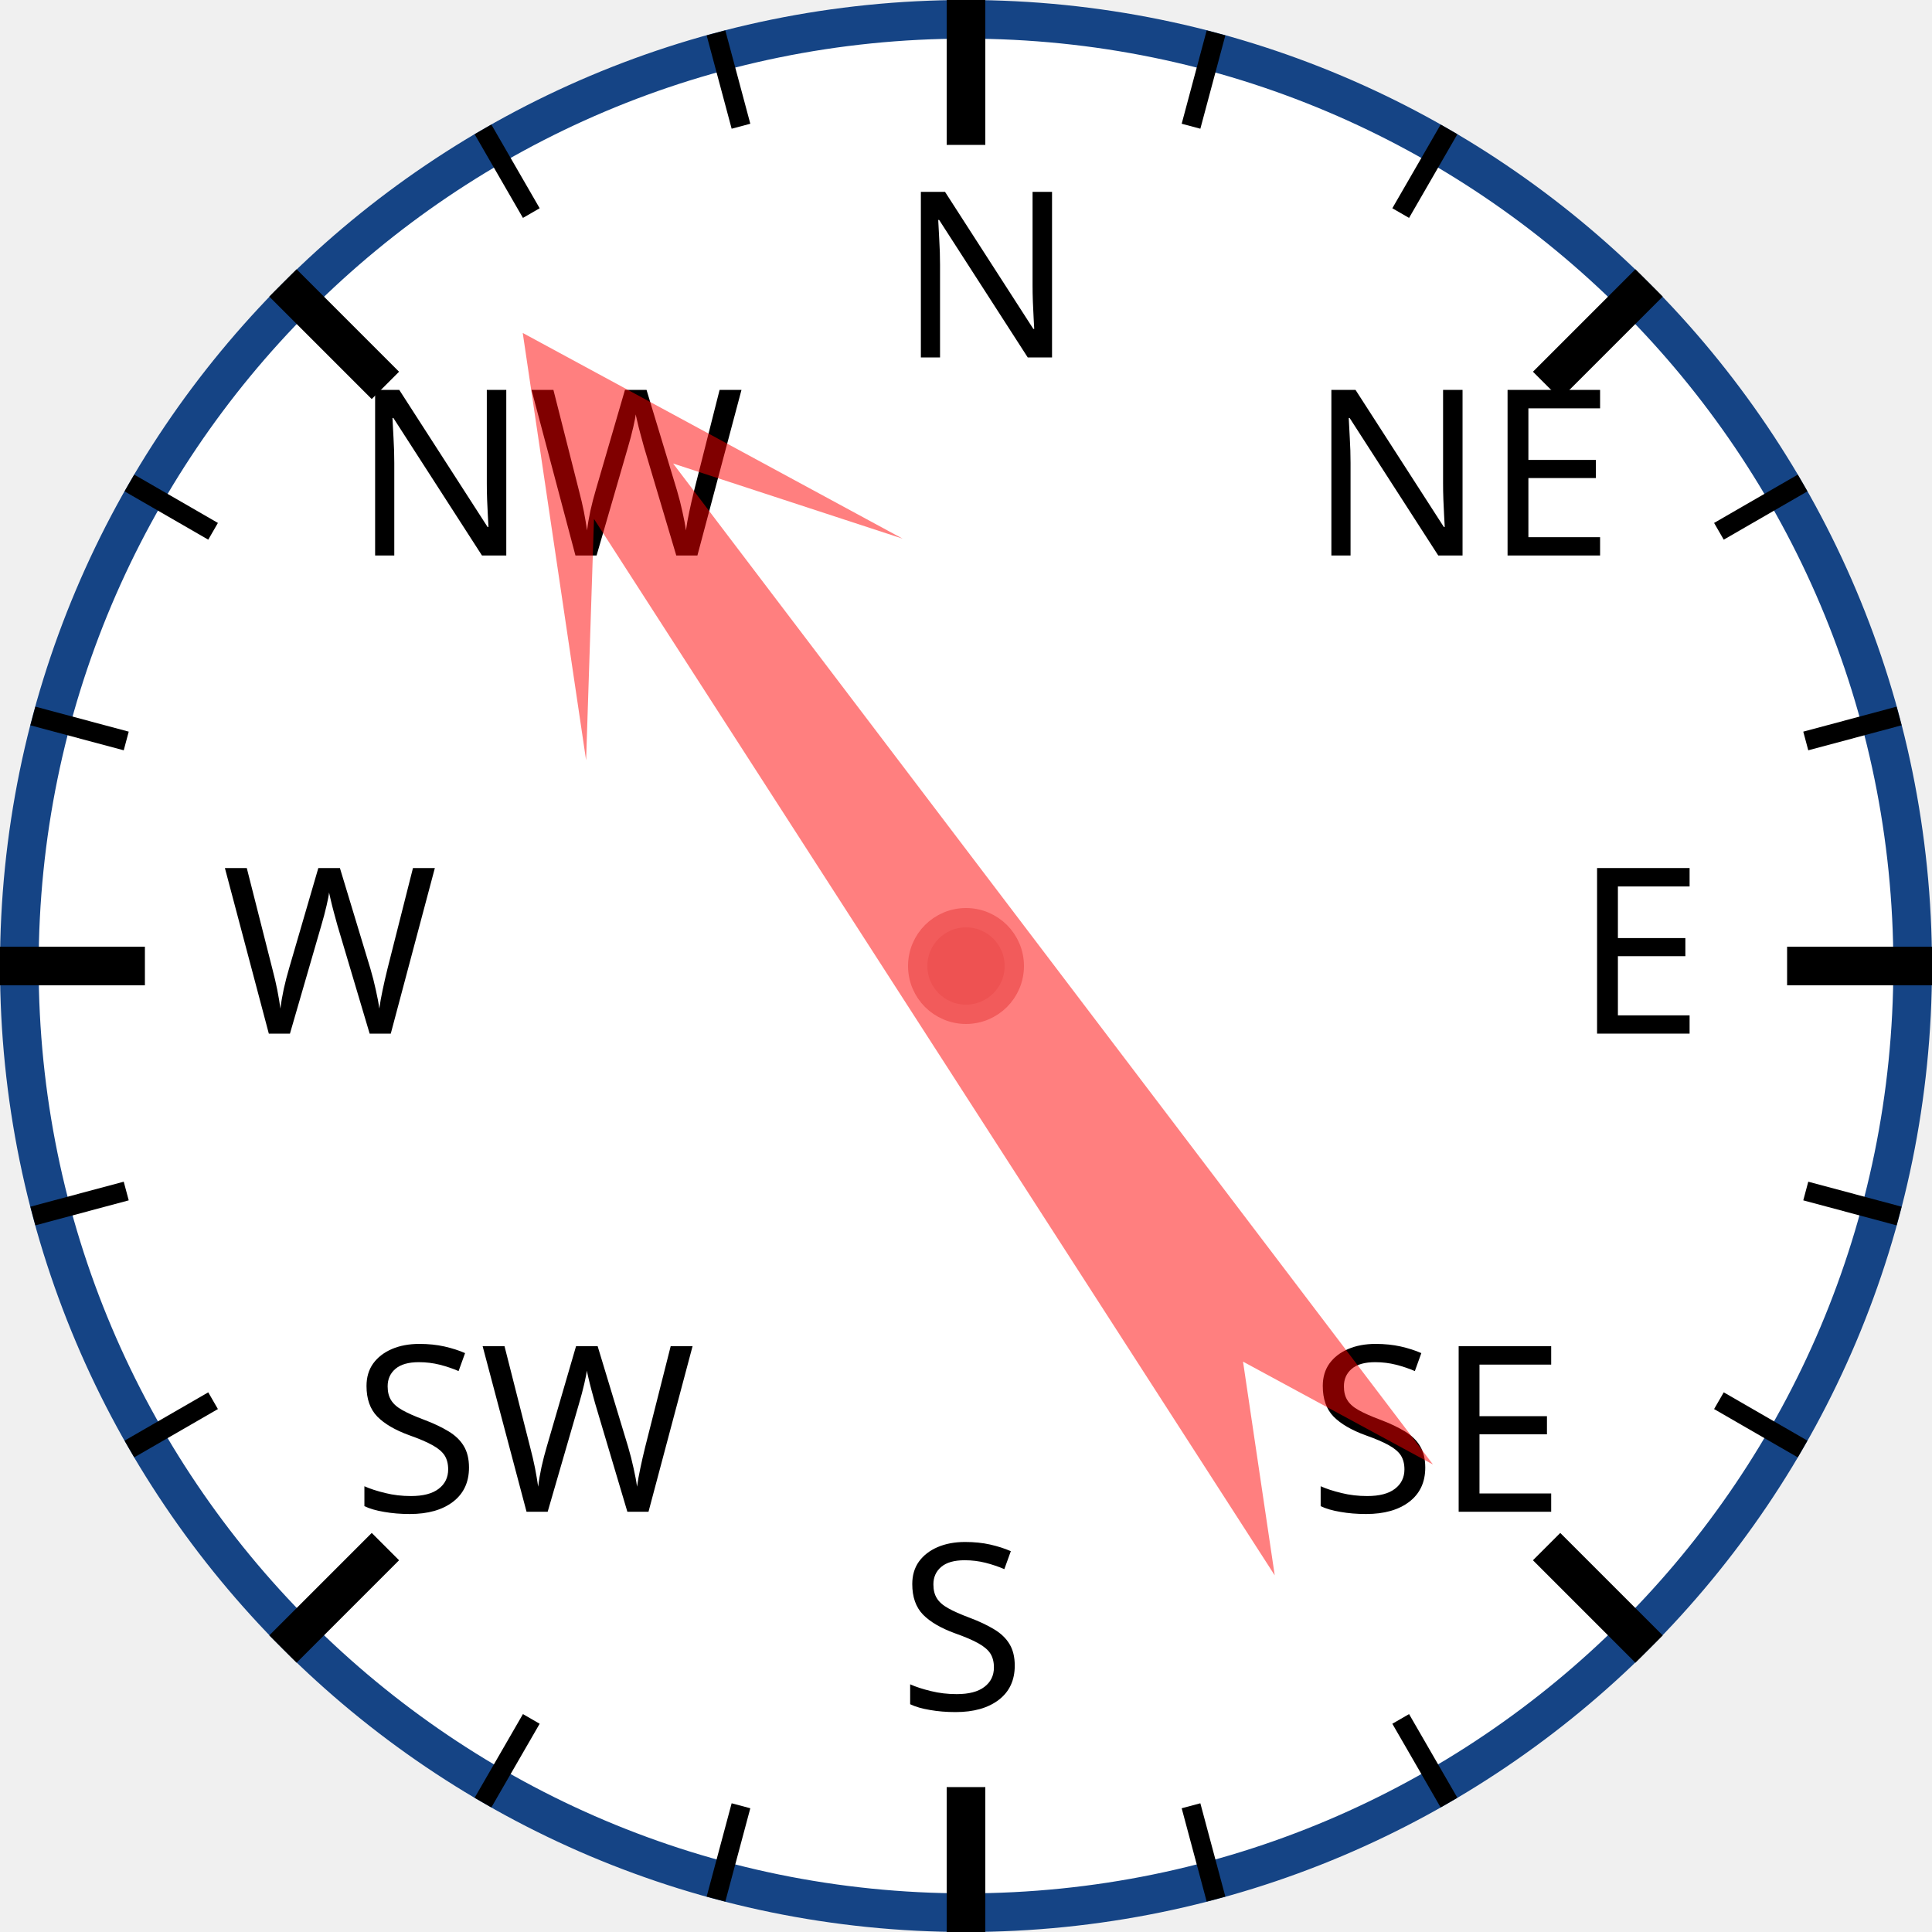
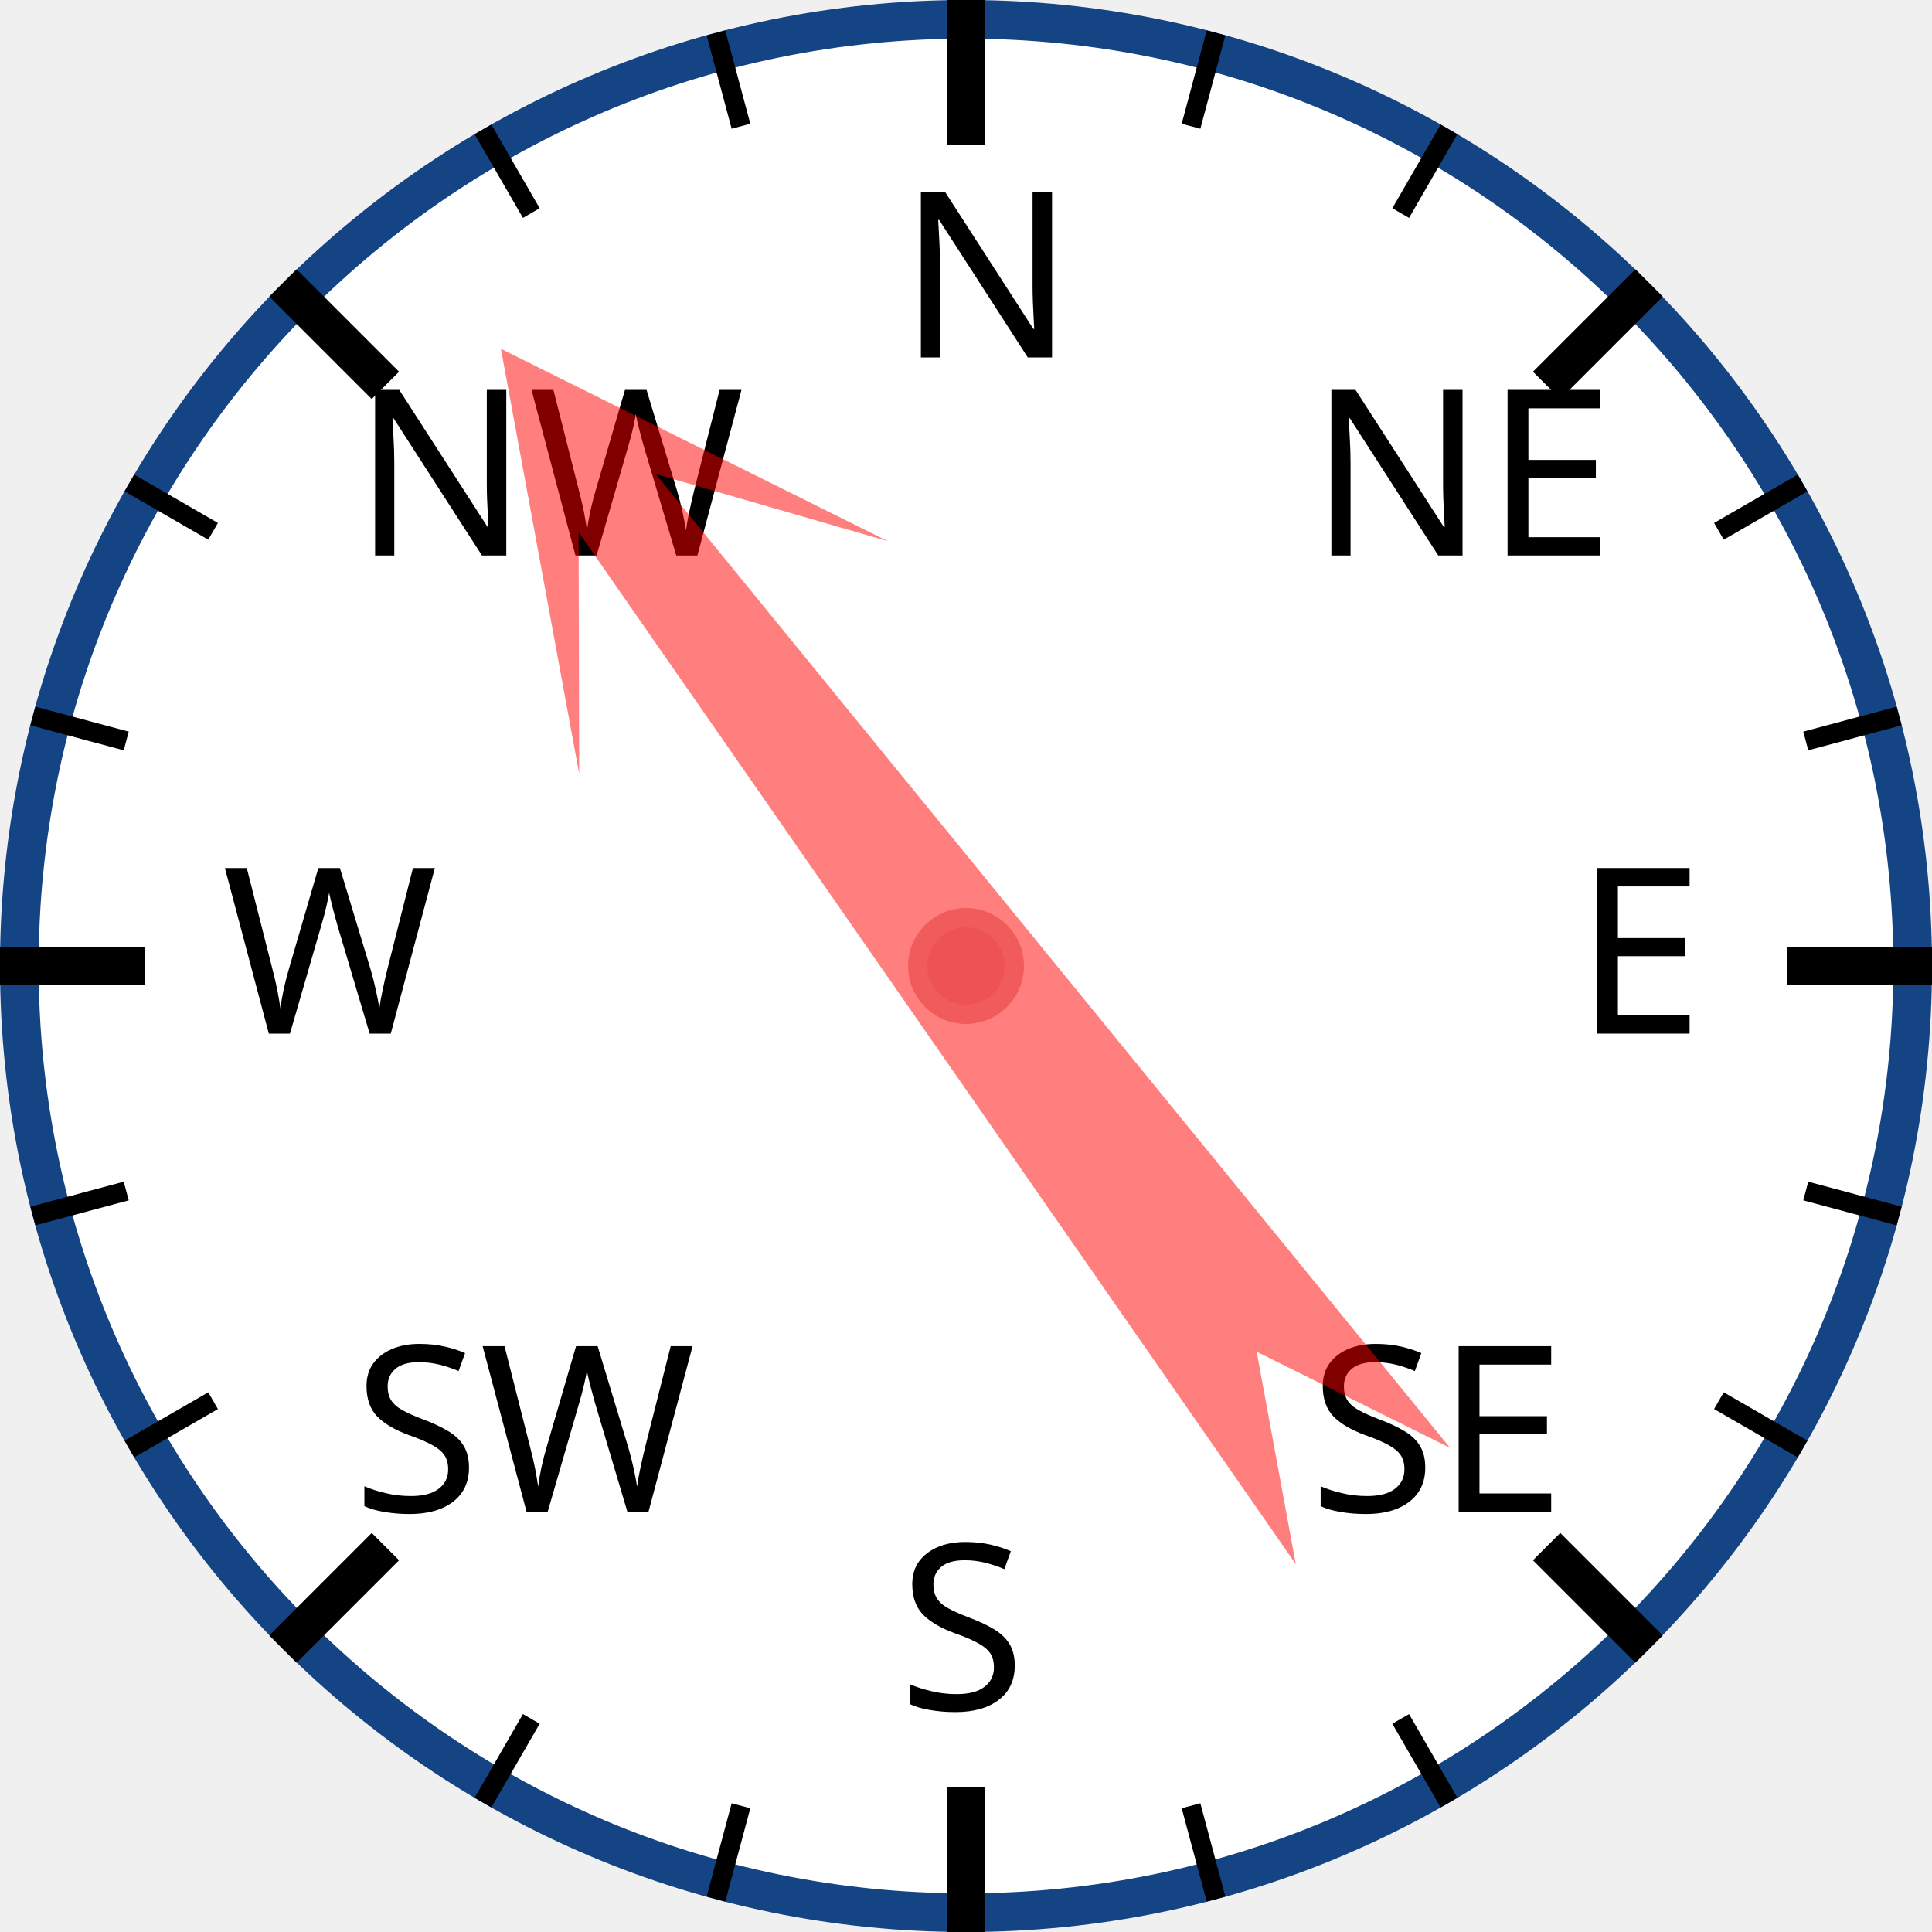
<svg xmlns="http://www.w3.org/2000/svg" width="120px" height="120px" viewBox="0 0 200 200">
  <circle cx="100" cy="100" r="98" style="fill: white; stroke: #154485; stroke-width: 4;" />
  <text x="93.0" y="37.0" style="font-family: sans-serif; font-size: 18pt;">N</text>
  <line x1="100.0" y1="0.0" x2="100.0" y2="15.0" style="stroke: black; stroke-width: 4;" />
  <line x1="74.118" y1="3.407" x2="76.706" y2="13.067" style="stroke: black; stroke-width: 2;" />
  <line x1="50" y1="13.397" x2="55" y2="22.058" style="stroke: black; stroke-width: 2;" />
  <text x="36.503" y="57.503" style="font-family: sans-serif; font-size: 18pt;">NW</text>
  <line x1="29.289" y1="29.289" x2="39.896" y2="39.896" style="stroke: black; stroke-width: 4;" />
  <line x1="13.397" y1="50" x2="22.058" y2="55" style="stroke: black; stroke-width: 2;" />
  <line x1="3.407" y1="74.118" x2="13.067" y2="76.706" style="stroke: black; stroke-width: 2;" />
  <text x="23.0" y="107.0" style="font-family: sans-serif; font-size: 18pt;">W</text>
  <line x1="0.0" y1="100.0" x2="15.0" y2="100.0" style="stroke: black; stroke-width: 4;" />
  <line x1="3.407" y1="125.882" x2="13.067" y2="123.294" style="stroke: black; stroke-width: 2;" />
  <line x1="13.397" y1="150" x2="22.058" y2="145" style="stroke: black; stroke-width: 2;" />
  <text x="36.503" y="156.497" style="font-family: sans-serif; font-size: 18pt;">SW</text>
  <line x1="29.289" y1="170.711" x2="39.896" y2="160.104" style="stroke: black; stroke-width: 4;" />
  <line x1="50" y1="186.603" x2="55" y2="177.942" style="stroke: black; stroke-width: 2;" />
  <line x1="74.118" y1="196.593" x2="76.706" y2="186.933" style="stroke: black; stroke-width: 2;" />
  <text x="93" y="177.0" style="font-family: sans-serif; font-size: 18pt;">S</text>
  <line x1="100" y1="200.0" x2="100" y2="185.0" style="stroke: black; stroke-width: 4;" />
  <line x1="125.882" y1="196.593" x2="123.294" y2="186.933" style="stroke: black; stroke-width: 2;" />
  <line x1="150.0" y1="186.603" x2="145.0" y2="177.942" style="stroke: black; stroke-width: 2;" />
  <text x="135.497" y="156.497" style="font-family: sans-serif; font-size: 18pt;">SE</text>
  <line x1="170.711" y1="170.711" x2="160.104" y2="160.104" style="stroke: black; stroke-width: 4;" />
  <line x1="186.603" y1="150" x2="177.942" y2="145" style="stroke: black; stroke-width: 2;" />
  <line x1="196.593" y1="125.882" x2="186.933" y2="123.294" style="stroke: black; stroke-width: 2;" />
  <text x="163.0" y="107" style="font-family: sans-serif; font-size: 18pt;">E</text>
  <line x1="200.0" y1="100" x2="185.0" y2="100" style="stroke: black; stroke-width: 4;" />
  <line x1="196.593" y1="74.118" x2="186.933" y2="76.706" style="stroke: black; stroke-width: 2;" />
  <line x1="186.603" y1="50" x2="177.942" y2="55" style="stroke: black; stroke-width: 2;" />
  <text x="135.497" y="57.503" style="font-family: sans-serif; font-size: 18pt;">NE</text>
  <line x1="170.711" y1="29.289" x2="160.104" y2="39.896" style="stroke: black; stroke-width: 4;" />
  <line x1="150" y1="13.397" x2="145" y2="22.058" style="stroke: black; stroke-width: 2;" />
  <line x1="125.882" y1="3.407" x2="123.294" y2="13.067" style="stroke: black; stroke-width: 2;" />
-   <polygon points="100 20 120 60 105 40 110 170 100 150 90 170 95 40 80 60" style="fill: red; fill-opacity: 0.5;" transform="rotate(325,100,100)" />
+   <polygon points="100 20 120 60 105 40 110 170 100 150 90 170 95 40 80 60" style="fill: red; fill-opacity: 0.5;" transform="rotate(323,100,100)" />
  <circle cx="100" cy="100" r="5" style="fill: #EE5252; stroke: #F25B5B; stroke-width: 2;" />
</svg>
